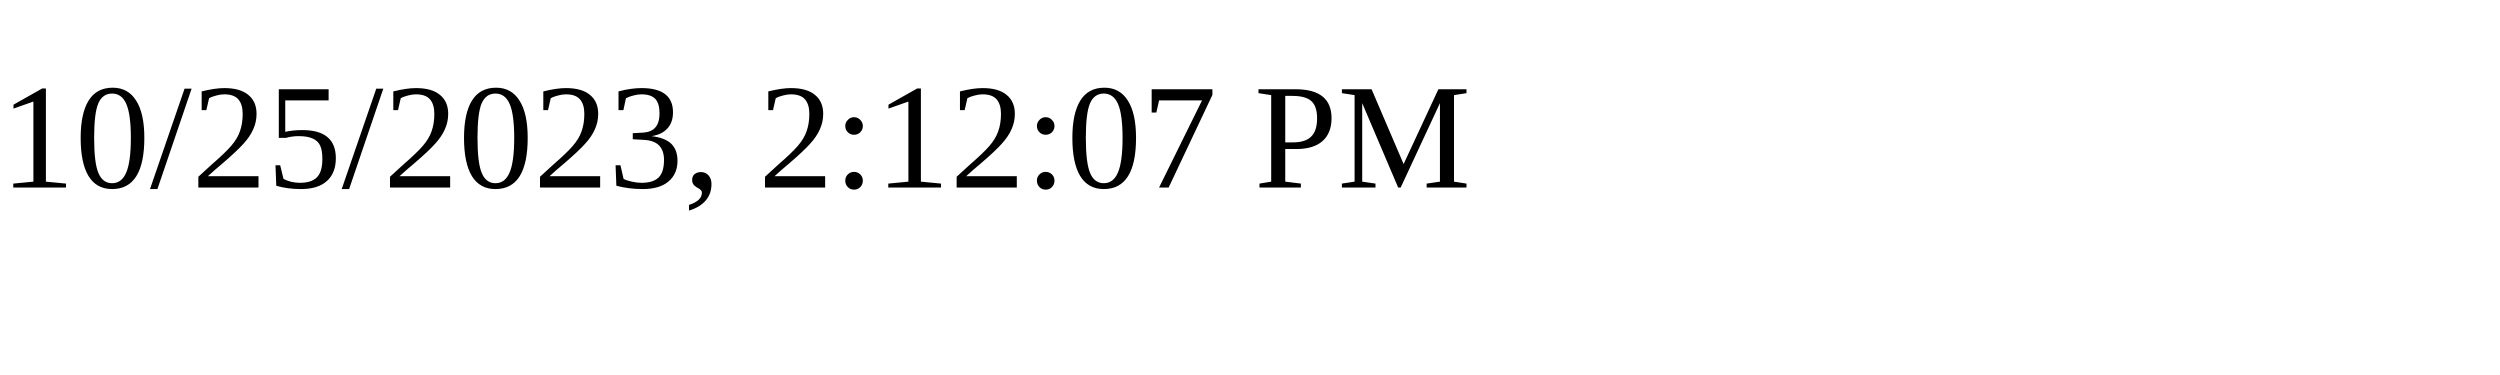
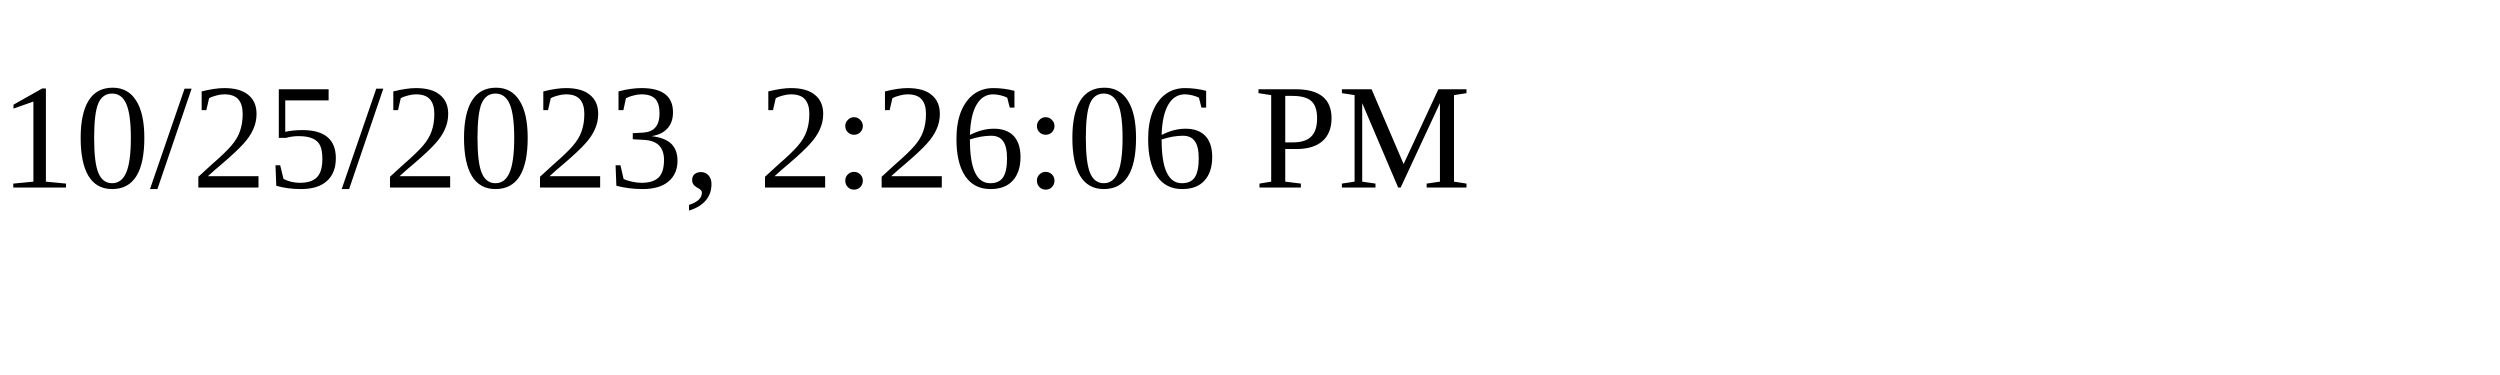
<svg xmlns="http://www.w3.org/2000/svg" height="30" width="200">
-   <text x="0" y="15">10/25/2023, 2:12:07 PM</text>
+   <text x="0" y="15">10/25/2023, 2:26:06 PM</text>
</svg>
